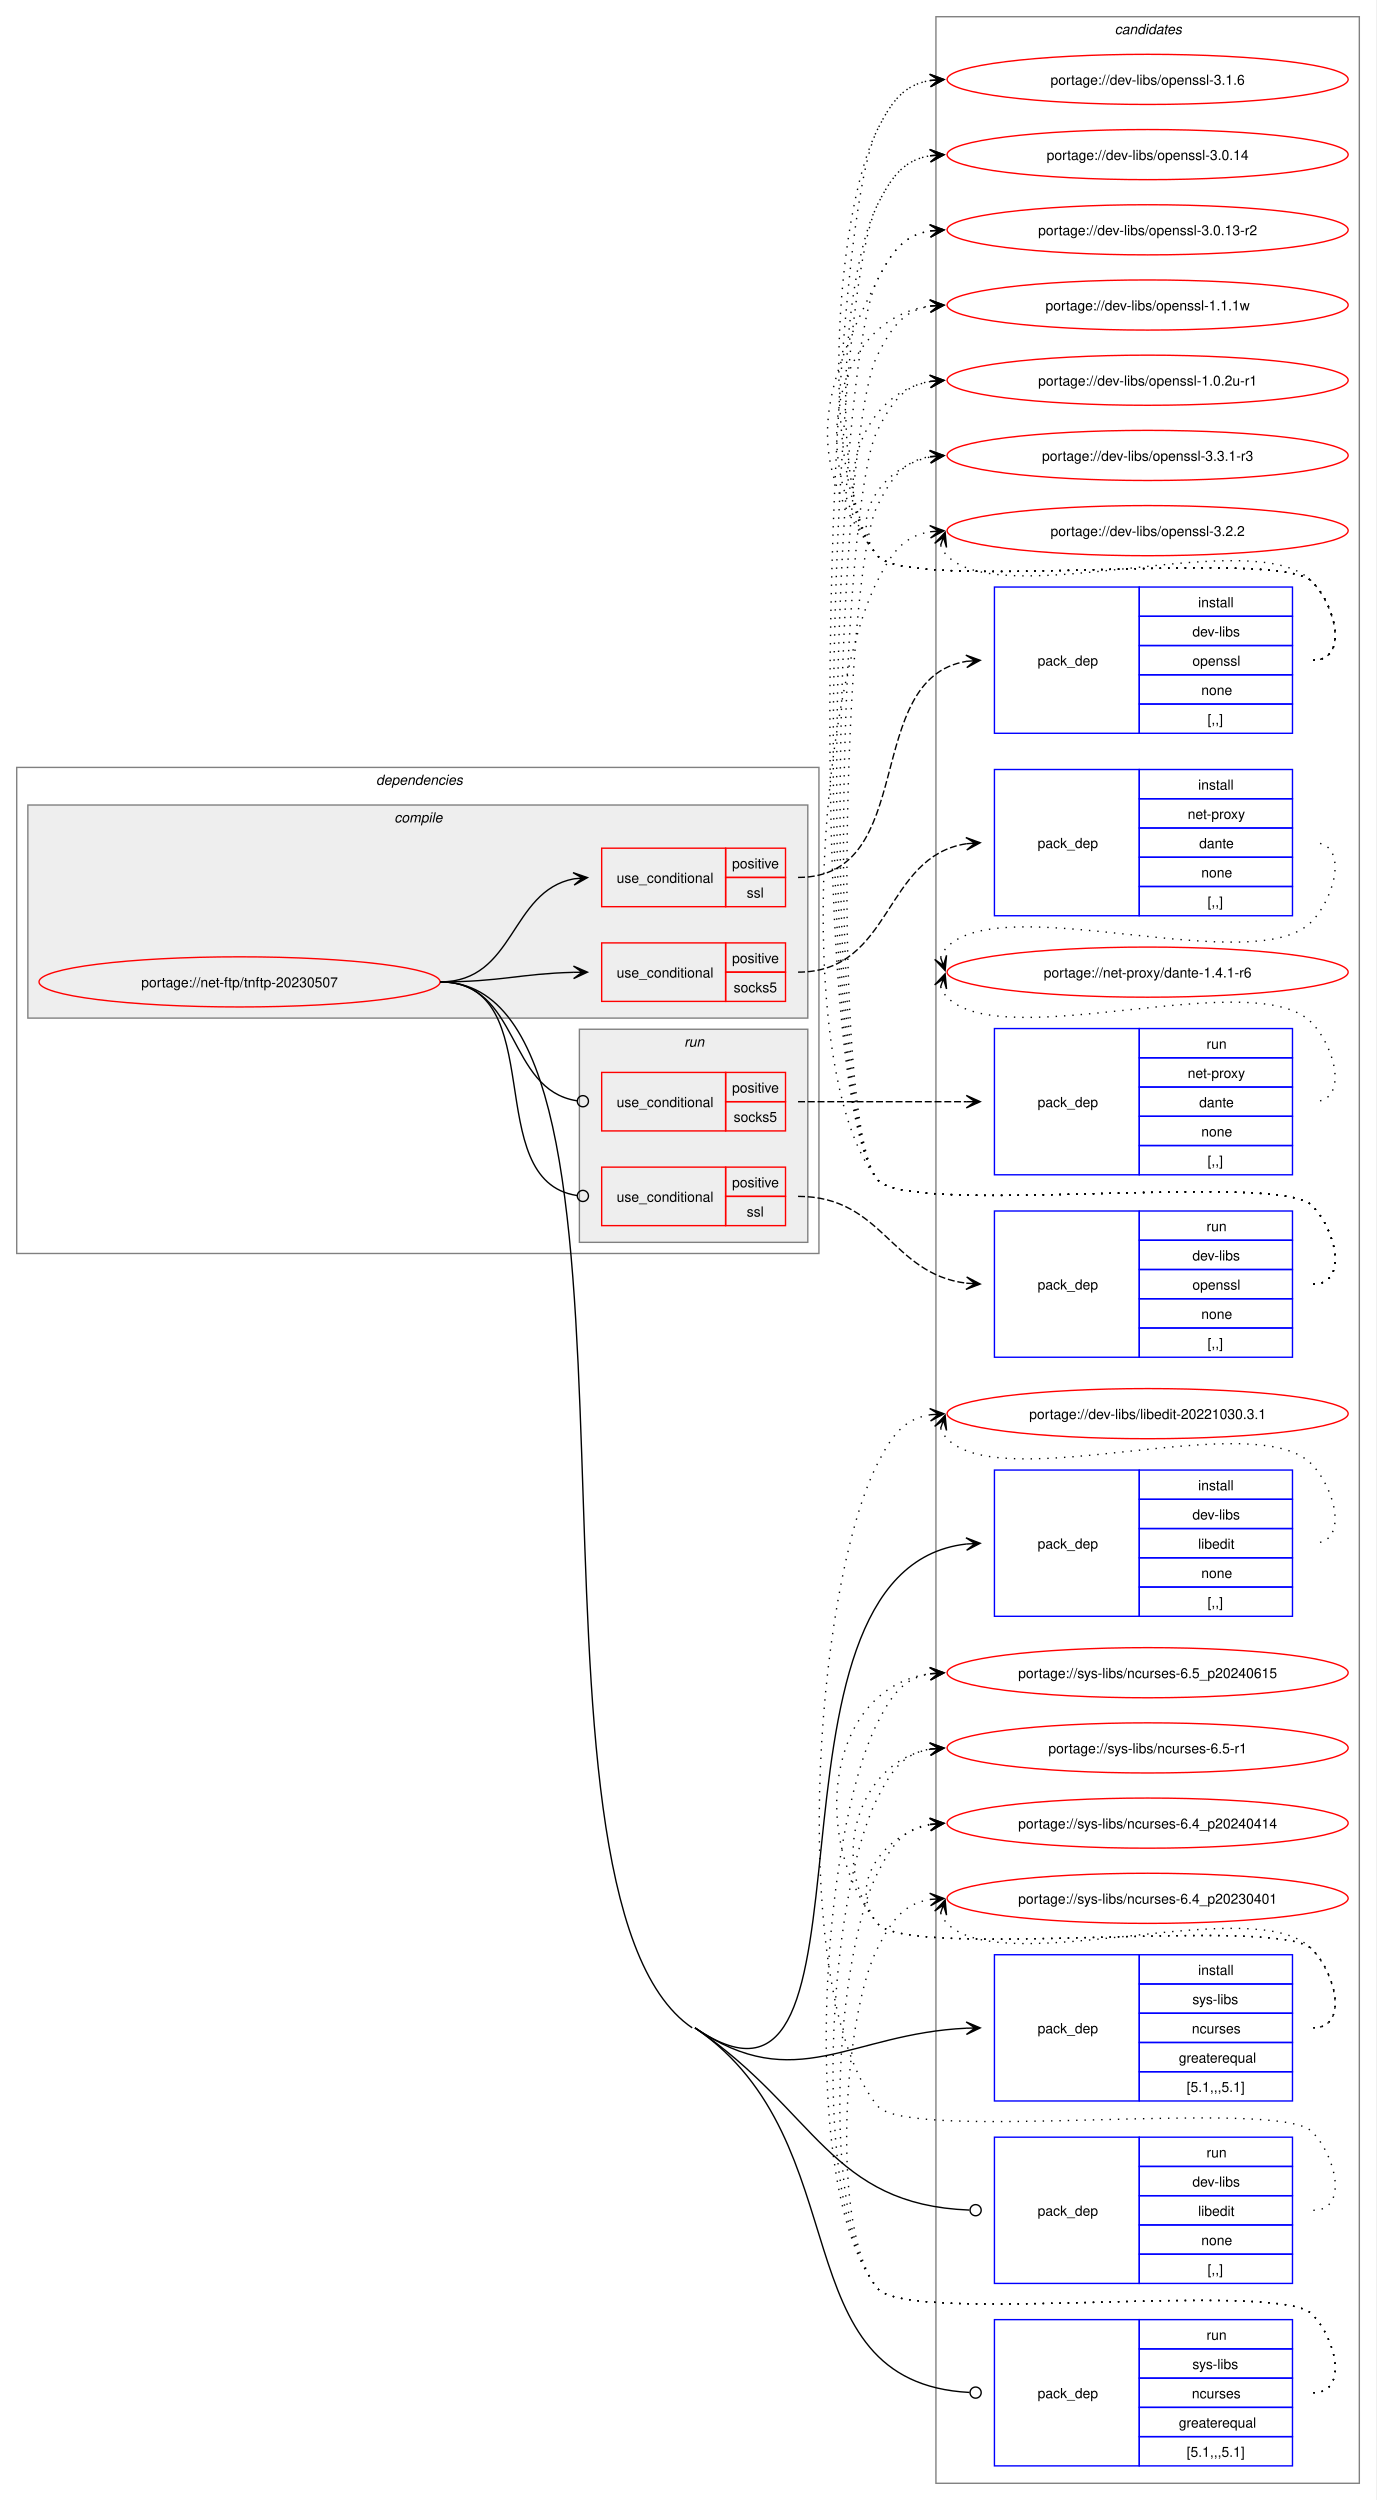
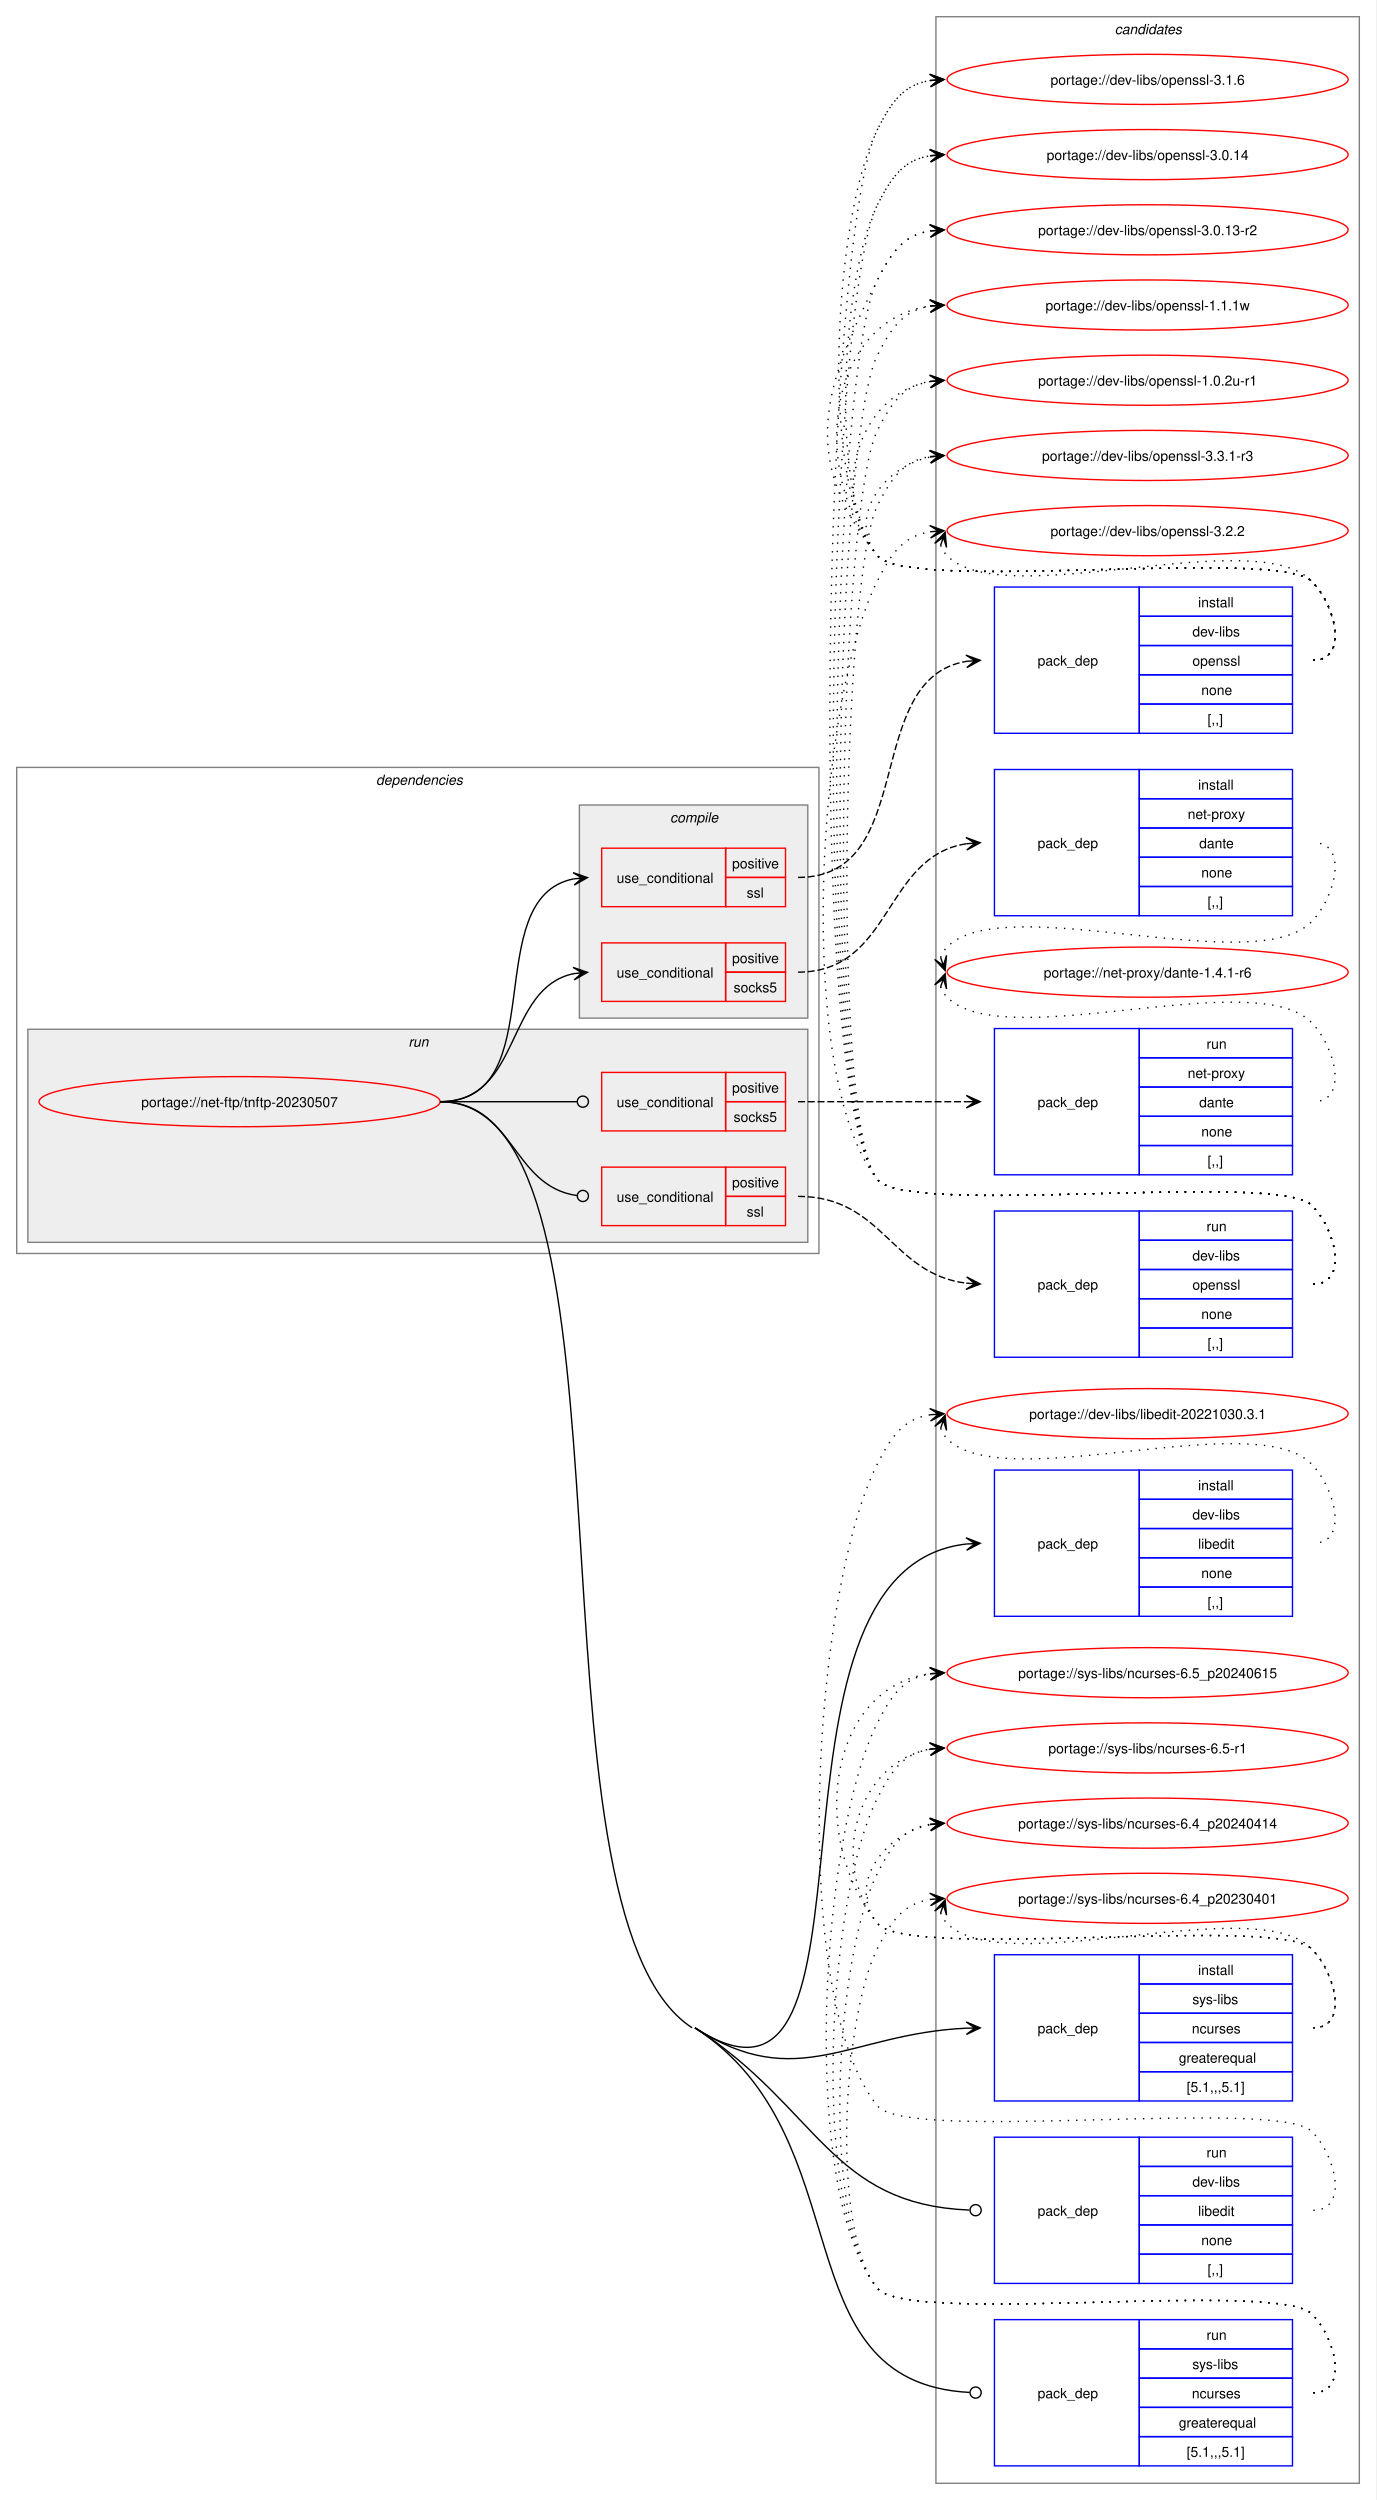
<svg xmlns="http://www.w3.org/2000/svg" xmlns:xlink="http://www.w3.org/1999/xlink" width="988pt" height="1795pt" viewBox="0.00 0.00 988.00 1795.00">
  <g id="graph0" class="graph" transform="scale(1 1) rotate(0) translate(4 1791)">
    <polygon fill="white" stroke="none" points="-4,4 -4,-1791 984,-1791 984,4 -4,4" />
    <g id="clust18" class="cluster">
      <polygon fill="none" stroke="gray" points="668,-8 668,-1779 972,-1779 972,-8 668,-8" />
      <text text-anchor="start" x="796.38" y="-1766.5" font-family="Helvetica,sans-Serif" font-style="italic" font-size="10.00">candidates</text>
    </g>
    <g id="clust2" class="cluster">
      <polygon fill="none" stroke="gray" points="8,-891 8,-1240 584,-1240 584,-891 8,-891" />
      <text text-anchor="start" x="266" y="-1227.5" font-family="Helvetica,sans-Serif" font-style="italic" font-size="10.00">dependencies</text>
    </g>
+     <g id="clust11" class="cluster">
+       <polygon fill="#eeeeee" stroke="gray" points="16,-899 16,-1052 576,-1052 576,-899 16,-899" />
+       <text text-anchor="start" x="289.25" y="-1039.5" font-family="Helvetica,sans-Serif" font-style="italic" font-size="10.00">run</text>
+     </g>
    <g id="clust3" class="cluster">
-       <polygon fill="#eeeeee" stroke="gray" points="16,-1060 16,-1213 576,-1213 576,-1060 16,-1060" />
-       <text text-anchor="start" x="279.12" y="-1200.5" font-family="Helvetica,sans-Serif" font-style="italic" font-size="10.00">compile</text>
-     </g>
-     <g id="clust11" class="cluster">
-       <polygon fill="#eeeeee" stroke="gray" points="412,-899 412,-1052 576,-1052 576,-899 412,-899" />
-       <text text-anchor="start" x="487.25" y="-1039.5" font-family="Helvetica,sans-Serif" font-style="italic" font-size="10.00">run</text>
+       <polygon fill="#eeeeee" stroke="gray" points="412,-1060 412,-1213 576,-1213 576,-1060 412,-1060" />
+       <text text-anchor="start" x="477.12" y="-1200.5" font-family="Helvetica,sans-Serif" font-style="italic" font-size="10.00">compile</text>
    </g>
    <g id="node1" class="node">
      <g id="a_node1">
        <a xlink:href="../net-ftp/tnftp-20230507.svg" xlink:title="portage://net-ftp/tnftp-20230507">
-           <ellipse fill="none" stroke="red" cx="168" cy="-1086" rx="144" ry="18" />
-           <text text-anchor="middle" x="168" y="-1082.12" font-family="Helvetica,sans-Serif" font-size="10.00">portage://net-ftp/tnftp-20230507</text>
+           <ellipse fill="none" stroke="red" cx="168" cy="-1000" rx="144" ry="18" />
+           <text text-anchor="middle" x="168" y="-996.12" font-family="Helvetica,sans-Serif" font-size="10.00">portage://net-ftp/tnftp-20230507</text>
        </a>
      </g>
    </g>
    <g id="node2" class="node">
      <polygon fill="none" stroke="red" points="428,-1072 428,-1114 517,-1114 517,-1072 428,-1072" />
      <text text-anchor="start" x="438.75" y="-1089.12" font-family="Helvetica,sans-Serif" font-size="10.00">use_conditional</text>
      <polygon fill="none" stroke="red" points="517,-1093 517,-1114 560,-1114 560,-1093 517,-1093" />
      <text text-anchor="start" x="521.62" y="-1099.5" font-family="Helvetica,sans-Serif" font-size="10.00">positive</text>
      <polygon fill="none" stroke="red" points="517,-1072 517,-1093 560,-1093 560,-1072 517,-1072" />
      <text text-anchor="start" x="522.75" y="-1078.5" font-family="Helvetica,sans-Serif" font-size="10.00">socks5</text>
    </g>
    <g id="edge2" class="edge">
-       <path fill="none" stroke="black" d="M312,-1086C355.75,-1086 369.18,-1091.9 407.96,-1092.87" />
-       <polygon fill="black" stroke="black" points="417.78,-1092.99 407.73,-1097.36 414,-1092.94 407.78,-1092.86 407.78,-1092.86 407.78,-1092.86 414,-1092.94 407.84,-1088.36 417.78,-1092.99" />
+       <path fill="none" stroke="black" d="M312,-1000C371.07,-1000 358.05,-1081.74 408.11,-1091.96" />
+       <polygon fill="black" stroke="black" points="417.79,-1092.88 407.4,-1096.41 414.02,-1092.52 407.83,-1091.93 407.83,-1091.93 407.83,-1091.93 414.02,-1092.52 408.26,-1087.45 417.79,-1092.88" />
    </g>
    <g id="node4" class="node">
      <polygon fill="none" stroke="red" points="428,-1140 428,-1182 517,-1182 517,-1140 428,-1140" />
      <text text-anchor="start" x="438.75" y="-1157.12" font-family="Helvetica,sans-Serif" font-size="10.00">use_conditional</text>
      <polygon fill="none" stroke="red" points="517,-1161 517,-1182 560,-1182 560,-1161 517,-1161" />
      <text text-anchor="start" x="521.62" y="-1167.5" font-family="Helvetica,sans-Serif" font-size="10.00">positive</text>
      <polygon fill="none" stroke="red" points="517,-1140 517,-1161 560,-1161 560,-1140 517,-1140" />
      <text text-anchor="start" x="532.12" y="-1146.5" font-family="Helvetica,sans-Serif" font-size="10.00">ssl</text>
    </g>
    <g id="edge4" class="edge">
-       <path fill="none" stroke="black" d="M312,-1086C366.1,-1086 361.86,-1151.1 407.99,-1160" />
-       <polygon fill="black" stroke="black" points="417.79,-1160.89 407.42,-1164.46 414.02,-1160.55 407.83,-1159.98 407.83,-1159.98 407.83,-1159.98 414.02,-1160.55 408.24,-1155.5 417.79,-1160.89" />
+       <path fill="none" stroke="black" d="M312,-1000C393.89,-1000 338.83,-1146.26 407.88,-1159.97" />
+       <polygon fill="black" stroke="black" points="417.79,-1160.89 407.41,-1164.45 414.02,-1160.54 407.83,-1159.97 407.83,-1159.97 407.83,-1159.97 414.02,-1160.54 408.24,-1155.49 417.79,-1160.89" />
    </g>
    <g id="node6" class="node">
      <polygon fill="none" stroke="blue" points="710,-630.5 710,-735.5 814,-735.5 814,-630.5 710,-630.5" />
      <text text-anchor="start" x="741" y="-679.12" font-family="Helvetica,sans-Serif" font-size="10.00">pack_dep</text>
      <polygon fill="none" stroke="blue" points="814,-714.5 814,-735.5 924,-735.5 924,-714.5 814,-714.5" />
      <text text-anchor="start" x="856.25" y="-721" font-family="Helvetica,sans-Serif" font-size="10.00">install</text>
      <polygon fill="none" stroke="blue" points="814,-693.5 814,-714.5 924,-714.5 924,-693.5 814,-693.5" />
      <text text-anchor="start" x="852.12" y="-700" font-family="Helvetica,sans-Serif" font-size="10.00">dev-libs</text>
      <polygon fill="none" stroke="blue" points="814,-672.5 814,-693.5 924,-693.5 924,-672.5 814,-672.5" />
      <text text-anchor="start" x="856.25" y="-679" font-family="Helvetica,sans-Serif" font-size="10.00">libedit</text>
      <polygon fill="none" stroke="blue" points="814,-651.5 814,-672.5 924,-672.5 924,-651.5 814,-651.5" />
      <text text-anchor="start" x="858.5" y="-658" font-family="Helvetica,sans-Serif" font-size="10.00">none</text>
      <polygon fill="none" stroke="blue" points="814,-630.5 814,-651.5 924,-651.5 924,-630.5 814,-630.5" />
      <text text-anchor="start" x="863" y="-637" font-family="Helvetica,sans-Serif" font-size="10.00">[,,]</text>
    </g>
    <g id="edge5" class="edge">
-       <path fill="none" stroke="black" d="M495,-335C640.36,-236 526.4,-663.95 689.83,-682.39" />
-       <polygon fill="black" stroke="black" points="699.78,-682.93 689.55,-686.88 696.01,-682.73 689.8,-682.39 689.8,-682.39 689.8,-682.39 696.01,-682.73 690.04,-677.89 699.78,-682.93" />
+       <path fill="none" stroke="black" d="M495,-335C642.61,-239.39 526.49,-664.1 689.83,-682.39" />
+       <polygon fill="black" stroke="black" points="699.78,-682.93 689.55,-686.88 696.01,-682.73 689.8,-682.39 689.8,-682.39 689.8,-682.39 696.01,-682.73 690.04,-677.9 699.78,-682.93" />
    </g>
    <g id="node7" class="node">
      <polygon fill="none" stroke="blue" points="710,-282.5 710,-387.5 814,-387.5 814,-282.5 710,-282.5" />
      <text text-anchor="start" x="741" y="-331.12" font-family="Helvetica,sans-Serif" font-size="10.00">pack_dep</text>
      <polygon fill="none" stroke="blue" points="814,-366.5 814,-387.5 924,-387.5 924,-366.5 814,-366.5" />
      <text text-anchor="start" x="856.25" y="-373" font-family="Helvetica,sans-Serif" font-size="10.00">install</text>
      <polygon fill="none" stroke="blue" points="814,-345.5 814,-366.5 924,-366.5 924,-345.5 814,-345.5" />
      <text text-anchor="start" x="852.12" y="-352" font-family="Helvetica,sans-Serif" font-size="10.00">sys-libs</text>
      <polygon fill="none" stroke="blue" points="814,-324.5 814,-345.5 924,-345.5 924,-324.5 814,-324.5" />
      <text text-anchor="start" x="851.75" y="-331" font-family="Helvetica,sans-Serif" font-size="10.00">ncurses</text>
      <polygon fill="none" stroke="blue" points="814,-303.5 814,-324.5 924,-324.5 924,-303.5 814,-303.5" />
      <text text-anchor="start" x="842.38" y="-310" font-family="Helvetica,sans-Serif" font-size="10.00">greaterequal</text>
      <polygon fill="none" stroke="blue" points="814,-282.5 814,-303.5 924,-303.5 924,-282.5 814,-282.5" />
      <text text-anchor="start" x="848" y="-289" font-family="Helvetica,sans-Serif" font-size="10.00">[5.1,,,5.1]</text>
    </g>
    <g id="edge6" class="edge">
-       <path fill="none" stroke="black" d="M495,-335C567.57,-285.58 606.2,-330.95 689.99,-334.75" />
-       <polygon fill="black" stroke="black" points="699.78,-334.97 689.68,-339.24 696,-334.89 689.78,-334.75 689.78,-334.75 689.78,-334.75 696,-334.89 689.89,-330.25 699.78,-334.97" />
+       <path fill="none" stroke="black" d="M495,-335C568.69,-287.27 606.29,-331.08 690,-334.76" />
+       <polygon fill="black" stroke="black" points="699.78,-334.97 689.69,-339.25 696,-334.89 689.78,-334.75 689.78,-334.75 689.78,-334.75 696,-334.89 689.88,-330.26 699.78,-334.97" />
    </g>
    <g id="node8" class="node">
      <polygon fill="none" stroke="red" points="428,-979 428,-1021 517,-1021 517,-979 428,-979" />
      <text text-anchor="start" x="438.75" y="-996.12" font-family="Helvetica,sans-Serif" font-size="10.00">use_conditional</text>
      <polygon fill="none" stroke="red" points="517,-1000 517,-1021 560,-1021 560,-1000 517,-1000" />
      <text text-anchor="start" x="521.62" y="-1006.5" font-family="Helvetica,sans-Serif" font-size="10.00">positive</text>
      <polygon fill="none" stroke="red" points="517,-979 517,-1000 560,-1000 560,-979 517,-979" />
      <text text-anchor="start" x="522.75" y="-985.5" font-family="Helvetica,sans-Serif" font-size="10.00">socks5</text>
    </g>
    <g id="edge8" class="edge">
-       <path fill="none" stroke="black" d="M312,-1086C369.91,-1086 359.32,-1008.51 410.27,-1000.64" />
-       <ellipse fill="none" stroke="black" cx="414.51" cy="-1000.33" rx="4" ry="4" />
+       <path fill="none" stroke="black" d="M312,-1000C356.49,-1000 369.76,-1000 410.23,-1000" />
+       <ellipse fill="none" stroke="black" cx="414.5" cy="-1000" rx="4" ry="4" />
    </g>
    <g id="node10" class="node">
      <polygon fill="none" stroke="red" points="428,-911 428,-953 517,-953 517,-911 428,-911" />
      <text text-anchor="start" x="438.75" y="-928.12" font-family="Helvetica,sans-Serif" font-size="10.00">use_conditional</text>
      <polygon fill="none" stroke="red" points="517,-932 517,-953 560,-953 560,-932 517,-932" />
      <text text-anchor="start" x="521.62" y="-938.5" font-family="Helvetica,sans-Serif" font-size="10.00">positive</text>
      <polygon fill="none" stroke="red" points="517,-911 517,-932 560,-932 560,-911 517,-911" />
      <text text-anchor="start" x="532.12" y="-917.5" font-family="Helvetica,sans-Serif" font-size="10.00">ssl</text>
    </g>
    <g id="edge10" class="edge">
-       <path fill="none" stroke="black" d="M312,-1086C392.25,-1086 339.89,-943.22 410.3,-932.62" />
-       <ellipse fill="none" stroke="black" cx="414.51" cy="-932.32" rx="4" ry="4" />
+       <path fill="none" stroke="black" d="M312,-1000C365.26,-1000 363.09,-939.23 410.29,-932.59" />
+       <ellipse fill="none" stroke="black" cx="414.51" cy="-932.3" rx="4" ry="4" />
    </g>
    <g id="node12" class="node">
      <polygon fill="none" stroke="blue" points="710,-151.5 710,-256.5 814,-256.5 814,-151.5 710,-151.5" />
      <text text-anchor="start" x="741" y="-200.12" font-family="Helvetica,sans-Serif" font-size="10.00">pack_dep</text>
      <polygon fill="none" stroke="blue" points="814,-235.5 814,-256.5 924,-256.5 924,-235.5 814,-235.5" />
      <text text-anchor="start" x="862.25" y="-242" font-family="Helvetica,sans-Serif" font-size="10.00">run</text>
      <polygon fill="none" stroke="blue" points="814,-214.5 814,-235.5 924,-235.5 924,-214.5 814,-214.5" />
      <text text-anchor="start" x="852.12" y="-221" font-family="Helvetica,sans-Serif" font-size="10.00">dev-libs</text>
      <polygon fill="none" stroke="blue" points="814,-193.5 814,-214.5 924,-214.5 924,-193.5 814,-193.5" />
      <text text-anchor="start" x="856.25" y="-200" font-family="Helvetica,sans-Serif" font-size="10.00">libedit</text>
      <polygon fill="none" stroke="blue" points="814,-172.5 814,-193.5 924,-193.5 924,-172.5 814,-172.5" />
      <text text-anchor="start" x="858.5" y="-179" font-family="Helvetica,sans-Serif" font-size="10.00">none</text>
      <polygon fill="none" stroke="blue" points="814,-151.5 814,-172.5 924,-172.5 924,-151.5 814,-151.5" />
      <text text-anchor="start" x="863" y="-158" font-family="Helvetica,sans-Serif" font-size="10.00">[,,]</text>
    </g>
    <g id="edge11" class="edge">
-       <path fill="none" stroke="black" d="M495,-335C582.14,-275.66 591.99,-207.95 692.02,-204.17" />
-       <ellipse fill="none" stroke="black" cx="696.5" cy="-204.08" rx="4" ry="4" />
+       <path fill="none" stroke="black" d="M495,-335C583.49,-277.69 592.07,-208.07 692.02,-204.17" />
+       <ellipse fill="none" stroke="black" cx="696.5" cy="-204.09" rx="4" ry="4" />
    </g>
    <g id="node13" class="node">
      <polygon fill="none" stroke="blue" points="710,-20.5 710,-125.5 814,-125.5 814,-20.5 710,-20.5" />
      <text text-anchor="start" x="741" y="-69.12" font-family="Helvetica,sans-Serif" font-size="10.00">pack_dep</text>
      <polygon fill="none" stroke="blue" points="814,-104.5 814,-125.5 924,-125.5 924,-104.5 814,-104.5" />
      <text text-anchor="start" x="862.25" y="-111" font-family="Helvetica,sans-Serif" font-size="10.00">run</text>
      <polygon fill="none" stroke="blue" points="814,-83.5 814,-104.5 924,-104.5 924,-83.5 814,-83.5" />
      <text text-anchor="start" x="852.12" y="-90" font-family="Helvetica,sans-Serif" font-size="10.00">sys-libs</text>
      <polygon fill="none" stroke="blue" points="814,-62.5 814,-83.5 924,-83.5 924,-62.5 814,-62.5" />
      <text text-anchor="start" x="851.75" y="-69" font-family="Helvetica,sans-Serif" font-size="10.00">ncurses</text>
      <polygon fill="none" stroke="blue" points="814,-41.5 814,-62.5 924,-62.5 924,-41.5 814,-41.5" />
      <text text-anchor="start" x="842.38" y="-48" font-family="Helvetica,sans-Serif" font-size="10.00">greaterequal</text>
      <polygon fill="none" stroke="blue" points="814,-20.5 814,-41.5 924,-41.5 924,-20.5 814,-20.5" />
      <text text-anchor="start" x="848" y="-27" font-family="Helvetica,sans-Serif" font-size="10.00">[5.1,,,5.1]</text>
    </g>
    <g id="edge12" class="edge">
-       <path fill="none" stroke="black" d="M495,-335C614.92,-253.33 555.44,-80.29 692.15,-73.22" />
-       <ellipse fill="none" stroke="black" cx="696.5" cy="-73.11" rx="4" ry="4" />
-       <path fill="none" stroke="black" d="M312,-1086C483.67,-1086 351.11,-431.63 493,-335" />
+       <path fill="none" stroke="black" d="M495,-335C616.78,-256.13 555.52,-80.4 692.15,-73.23" />
+       <ellipse fill="none" stroke="black" cx="696.5" cy="-73.12" rx="4" ry="4" />
+       <path fill="none" stroke="black" d="M312,-1000C465.15,-1000 364.45,-418.26 493,-335" />
    </g>
    <g id="node3" class="node">
      <polygon fill="none" stroke="blue" points="710,-1133.5 710,-1238.5 814,-1238.5 814,-1133.5 710,-1133.5" />
      <text text-anchor="start" x="741" y="-1182.12" font-family="Helvetica,sans-Serif" font-size="10.00">pack_dep</text>
      <polygon fill="none" stroke="blue" points="814,-1217.5 814,-1238.5 924,-1238.5 924,-1217.5 814,-1217.5" />
      <text text-anchor="start" x="856.25" y="-1224" font-family="Helvetica,sans-Serif" font-size="10.00">install</text>
      <polygon fill="none" stroke="blue" points="814,-1196.5 814,-1217.5 924,-1217.5 924,-1196.5 814,-1196.5" />
      <text text-anchor="start" x="848.75" y="-1203" font-family="Helvetica,sans-Serif" font-size="10.00">net-proxy</text>
      <polygon fill="none" stroke="blue" points="814,-1175.5 814,-1196.5 924,-1196.5 924,-1175.5 814,-1175.5" />
      <text text-anchor="start" x="857" y="-1182" font-family="Helvetica,sans-Serif" font-size="10.00">dante</text>
      <polygon fill="none" stroke="blue" points="814,-1154.5 814,-1175.5 924,-1175.5 924,-1154.5 814,-1154.5" />
      <text text-anchor="start" x="858.5" y="-1161" font-family="Helvetica,sans-Serif" font-size="10.00">none</text>
      <polygon fill="none" stroke="blue" points="814,-1133.5 814,-1154.5 924,-1154.5 924,-1133.5 814,-1133.5" />
      <text text-anchor="start" x="863" y="-1140" font-family="Helvetica,sans-Serif" font-size="10.00">[,,]</text>
    </g>
    <g id="edge1" class="edge">
      <path fill="none" stroke="black" stroke-dasharray="5,2" d="M569,-1093C636.84,-1093 630.25,-1176.11 689.95,-1185.2" />
      <polygon fill="black" stroke="black" points="699.78,-1185.91 689.48,-1189.67 696.01,-1185.64 689.81,-1185.19 689.81,-1185.19 689.81,-1185.19 696.01,-1185.64 690.14,-1180.7 699.78,-1185.91" />
    </g>
    <g id="node14" class="node">
      <g id="a_node14">
        <a xlink:href="../net-proxy/dante-1.4.1-r6.svg" xlink:title="portage://net-proxy/dante-1.4.1-r6">
          <ellipse fill="none" stroke="red" cx="820" cy="-1093" rx="144" ry="18" />
          <text text-anchor="middle" x="820" y="-1089.12" font-family="Helvetica,sans-Serif" font-size="10.00">portage://net-proxy/dante-1.4.1-r6</text>
        </a>
      </g>
    </g>
    <g id="edge13" class="edge">
      <path fill="none" stroke="black" stroke-dasharray="1,5" d="M671.37,-1103.55C672.4,-1106.3 674.07,-1109.04 676,-1111 716.96,-1152.58 897.83,-1087.15 938,-1129.5 955.28,-1147.72 964.12,-1186 939,-1186" />
      <polygon fill="black" stroke="black" points="674.6,-1094.15 675.6,-1105.07 673.37,-1097.73 671.34,-1103.61 671.34,-1103.61 671.34,-1103.61 673.37,-1097.73 667.09,-1102.14 674.6,-1094.15" />
    </g>
    <g id="node5" class="node">
      <polygon fill="none" stroke="blue" points="710,-1264.5 710,-1369.5 814,-1369.5 814,-1264.5 710,-1264.5" />
      <text text-anchor="start" x="741" y="-1313.12" font-family="Helvetica,sans-Serif" font-size="10.00">pack_dep</text>
      <polygon fill="none" stroke="blue" points="814,-1348.5 814,-1369.5 924,-1369.5 924,-1348.5 814,-1348.5" />
      <text text-anchor="start" x="856.25" y="-1355" font-family="Helvetica,sans-Serif" font-size="10.00">install</text>
      <polygon fill="none" stroke="blue" points="814,-1327.5 814,-1348.5 924,-1348.5 924,-1327.5 814,-1327.5" />
      <text text-anchor="start" x="852.12" y="-1334" font-family="Helvetica,sans-Serif" font-size="10.00">dev-libs</text>
      <polygon fill="none" stroke="blue" points="814,-1306.5 814,-1327.5 924,-1327.5 924,-1306.5 814,-1306.5" />
      <text text-anchor="start" x="852.12" y="-1313" font-family="Helvetica,sans-Serif" font-size="10.00">openssl</text>
      <polygon fill="none" stroke="blue" points="814,-1285.5 814,-1306.5 924,-1306.5 924,-1285.5 814,-1285.5" />
      <text text-anchor="start" x="858.5" y="-1292" font-family="Helvetica,sans-Serif" font-size="10.00">none</text>
      <polygon fill="none" stroke="blue" points="814,-1264.5 814,-1285.5 924,-1285.5 924,-1264.5 814,-1264.5" />
      <text text-anchor="start" x="863" y="-1271" font-family="Helvetica,sans-Serif" font-size="10.00">[,,]</text>
    </g>
    <g id="edge3" class="edge">
      <path fill="none" stroke="black" stroke-dasharray="5,2" d="M569,-1161C655.92,-1161 614.18,-1303.88 690.05,-1316.16" />
      <polygon fill="black" stroke="black" points="699.79,-1316.91 689.47,-1320.63 696.01,-1316.62 689.81,-1316.14 689.81,-1316.14 689.81,-1316.14 696.01,-1316.62 690.16,-1311.66 699.79,-1316.91" />
    </g>
    <g id="node15" class="node">
      <g id="a_node15">
        <a xlink:href="../dev-libs/openssl-3.3.1-r3.svg" xlink:title="portage://dev-libs/openssl-3.3.1-r3">
          <ellipse fill="none" stroke="red" cx="820" cy="-1464" rx="144" ry="18" />
          <text text-anchor="middle" x="820" y="-1460.12" font-family="Helvetica,sans-Serif" font-size="10.00">portage://dev-libs/openssl-3.3.1-r3</text>
        </a>
      </g>
    </g>
    <g id="edge14" class="edge">
      <path fill="none" stroke="black" stroke-dasharray="1,5" d="M939,-1317C964.12,-1317 955.6,-1355.59 938,-1373.5 913.66,-1398.27 647.83,-1364.99 626,-1392 603.95,-1419.28 630.32,-1456.25 664.27,-1462.94" />
      <polygon fill="black" stroke="black" points="673.79,-1463.88 663.39,-1467.38 670.02,-1463.51 663.84,-1462.9 663.84,-1462.9 663.84,-1462.9 670.02,-1463.51 664.28,-1458.42 673.79,-1463.88" />
    </g>
    <g id="node16" class="node">
      <g id="a_node16">
        <a xlink:href="../dev-libs/openssl-3.2.2.svg" xlink:title="portage://dev-libs/openssl-3.2.2">
          <ellipse fill="none" stroke="red" cx="820" cy="-1410" rx="144" ry="18" />
          <text text-anchor="middle" x="820" y="-1406.12" font-family="Helvetica,sans-Serif" font-size="10.00">portage://dev-libs/openssl-3.2.2</text>
        </a>
      </g>
    </g>
    <g id="edge15" class="edge">
      <path fill="none" stroke="black" stroke-dasharray="1,5" d="M671.37,-1399.45C672.4,-1396.7 674.07,-1393.96 676,-1392 716.96,-1350.42 897.83,-1415.85 938,-1373.5 955.28,-1355.28 964.12,-1317 939,-1317" />
      <polygon fill="black" stroke="black" points="674.6,-1408.85 667.09,-1400.86 673.37,-1405.27 671.34,-1399.39 671.34,-1399.39 671.34,-1399.39 673.37,-1405.27 675.6,-1397.93 674.6,-1408.85" />
    </g>
    <g id="node17" class="node">
      <g id="a_node17">
        <a xlink:href="../dev-libs/openssl-3.1.6.svg" xlink:title="portage://dev-libs/openssl-3.1.6">
          <ellipse fill="none" stroke="red" cx="820" cy="-1734" rx="144" ry="18" />
          <text text-anchor="middle" x="820" y="-1730.12" font-family="Helvetica,sans-Serif" font-size="10.00">portage://dev-libs/openssl-3.1.6</text>
        </a>
      </g>
    </g>
    <g id="edge16" class="edge">
      <path fill="none" stroke="black" stroke-dasharray="1,5" d="M939,-1317C964.12,-1317 955.6,-1355.59 938,-1373.5 913.66,-1398.27 647.83,-1364.99 626,-1392 583.25,-1444.88 595.29,-1637.33 626,-1698 636.39,-1718.53 645.02,-1730.2 664.04,-1733.21" />
      <polygon fill="black" stroke="black" points="673.78,-1733.91 663.49,-1737.68 670.01,-1733.64 663.81,-1733.2 663.81,-1733.2 663.81,-1733.2 670.01,-1733.64 664.13,-1728.71 673.78,-1733.91" />
    </g>
    <g id="node18" class="node">
      <g id="a_node18">
        <a xlink:href="../dev-libs/openssl-3.0.14.svg" xlink:title="portage://dev-libs/openssl-3.0.14">
          <ellipse fill="none" stroke="red" cx="820" cy="-1680" rx="144" ry="18" />
          <text text-anchor="middle" x="820" y="-1676.12" font-family="Helvetica,sans-Serif" font-size="10.00">portage://dev-libs/openssl-3.0.14</text>
        </a>
      </g>
    </g>
    <g id="edge17" class="edge">
      <path fill="none" stroke="black" stroke-dasharray="1,5" d="M939,-1317C964.12,-1317 955.6,-1355.59 938,-1373.5 913.66,-1398.27 647.83,-1364.99 626,-1392 590.79,-1435.55 600.71,-1594.04 626,-1644 636.39,-1664.53 645.02,-1676.2 664.04,-1679.21" />
      <polygon fill="black" stroke="black" points="673.78,-1679.91 663.49,-1683.68 670.01,-1679.64 663.81,-1679.2 663.81,-1679.2 663.81,-1679.2 670.01,-1679.64 664.13,-1674.71 673.78,-1679.91" />
    </g>
    <g id="node19" class="node">
      <g id="a_node19">
        <a xlink:href="../dev-libs/openssl-3.0.13-r2.svg" xlink:title="portage://dev-libs/openssl-3.0.13-r2">
          <ellipse fill="none" stroke="red" cx="820" cy="-1626" rx="144" ry="18" />
          <text text-anchor="middle" x="820" y="-1622.12" font-family="Helvetica,sans-Serif" font-size="10.00">portage://dev-libs/openssl-3.0.13-r2</text>
        </a>
      </g>
    </g>
    <g id="edge18" class="edge">
      <path fill="none" stroke="black" stroke-dasharray="1,5" d="M939,-1317C964.12,-1317 955.6,-1355.59 938,-1373.5 913.66,-1398.27 647.83,-1364.99 626,-1392 570.68,-1460.43 586.26,-1511.49 626,-1590 636.39,-1610.53 645.02,-1622.2 664.04,-1625.21" />
      <polygon fill="black" stroke="black" points="673.78,-1625.91 663.49,-1629.68 670.01,-1625.64 663.81,-1625.2 663.81,-1625.2 663.81,-1625.2 670.01,-1625.64 664.13,-1620.71 673.78,-1625.91" />
    </g>
    <g id="node20" class="node">
      <g id="a_node20">
        <a xlink:href="../dev-libs/openssl-1.1.1w.svg" xlink:title="portage://dev-libs/openssl-1.1.1w">
          <ellipse fill="none" stroke="red" cx="820" cy="-1572" rx="144" ry="18" />
          <text text-anchor="middle" x="820" y="-1568.12" font-family="Helvetica,sans-Serif" font-size="10.00">portage://dev-libs/openssl-1.1.1w</text>
        </a>
      </g>
    </g>
    <g id="edge19" class="edge">
      <path fill="none" stroke="black" stroke-dasharray="1,5" d="M939,-1317C964.12,-1317 955.6,-1355.59 938,-1373.5 913.66,-1398.27 647.83,-1364.99 626,-1392 576.22,-1453.58 590.59,-1561.72 664.22,-1571.32" />
      <polygon fill="black" stroke="black" points="673.78,-1571.92 663.52,-1575.78 670.01,-1571.68 663.8,-1571.29 663.8,-1571.29 663.8,-1571.29 670.01,-1571.68 664.09,-1566.8 673.78,-1571.92" />
    </g>
    <g id="node21" class="node">
      <g id="a_node21">
        <a xlink:href="../dev-libs/openssl-1.0.2u-r1.svg" xlink:title="portage://dev-libs/openssl-1.0.2u-r1">
          <ellipse fill="none" stroke="red" cx="820" cy="-1518" rx="144" ry="18" />
          <text text-anchor="middle" x="820" y="-1514.12" font-family="Helvetica,sans-Serif" font-size="10.00">portage://dev-libs/openssl-1.0.2u-r1</text>
        </a>
      </g>
    </g>
    <g id="edge20" class="edge">
      <path fill="none" stroke="black" stroke-dasharray="1,5" d="M939,-1317C964.12,-1317 955.6,-1355.59 938,-1373.5 913.66,-1398.27 647.83,-1364.99 626,-1392 590.59,-1435.81 611.83,-1508.22 664.13,-1517.1" />
      <polygon fill="black" stroke="black" points="673.79,-1517.9 663.45,-1521.56 670.02,-1517.59 663.82,-1517.07 663.82,-1517.07 663.82,-1517.07 670.02,-1517.59 664.19,-1512.59 673.79,-1517.9" />
    </g>
    <g id="node22" class="node">
      <g id="a_node22">
        <a xlink:href="../dev-libs/libedit-20221030.3.1.svg" xlink:title="portage://dev-libs/libedit-20221030.3.1">
          <ellipse fill="none" stroke="red" cx="820" cy="-776" rx="144" ry="18" />
          <text text-anchor="middle" x="820" y="-772.12" font-family="Helvetica,sans-Serif" font-size="10.00">portage://dev-libs/libedit-20221030.3.1</text>
        </a>
      </g>
    </g>
    <g id="edge21" class="edge">
      <path fill="none" stroke="black" stroke-dasharray="1,5" d="M671.37,-765.45C672.4,-762.7 674.07,-759.96 676,-758 716.96,-716.42 897.83,-781.85 938,-739.5 955.28,-721.28 964.12,-683 939,-683" />
      <polygon fill="black" stroke="black" points="674.6,-774.85 667.09,-766.86 673.37,-771.27 671.34,-765.39 671.34,-765.39 671.34,-765.39 673.37,-771.27 675.6,-763.93 674.6,-774.85" />
    </g>
    <g id="node23" class="node">
      <g id="a_node23">
        <a xlink:href="../sys-libs/ncurses-6.5_p20240615.svg" xlink:title="portage://sys-libs/ncurses-6.5_p20240615">
          <ellipse fill="none" stroke="red" cx="820" cy="-590" rx="144" ry="18" />
          <text text-anchor="middle" x="820" y="-586.12" font-family="Helvetica,sans-Serif" font-size="10.00">portage://sys-libs/ncurses-6.5_p20240615</text>
        </a>
      </g>
    </g>
    <g id="edge22" class="edge">
      <path fill="none" stroke="black" stroke-dasharray="1,5" d="M939,-335C964.12,-335 955.6,-373.59 938,-391.5 913.66,-416.27 647.83,-382.99 626,-410 576.22,-471.58 590.59,-579.72 664.22,-589.32" />
      <polygon fill="black" stroke="black" points="673.78,-589.92 663.52,-593.78 670.01,-589.68 663.8,-589.29 663.8,-589.29 663.8,-589.29 670.01,-589.68 664.09,-584.8 673.78,-589.92" />
    </g>
    <g id="node24" class="node">
      <g id="a_node24">
        <a xlink:href="../sys-libs/ncurses-6.5-r1.svg" xlink:title="portage://sys-libs/ncurses-6.5-r1">
          <ellipse fill="none" stroke="red" cx="820" cy="-536" rx="144" ry="18" />
          <text text-anchor="middle" x="820" y="-532.12" font-family="Helvetica,sans-Serif" font-size="10.00">portage://sys-libs/ncurses-6.5-r1</text>
        </a>
      </g>
    </g>
    <g id="edge23" class="edge">
      <path fill="none" stroke="black" stroke-dasharray="1,5" d="M939,-335C964.12,-335 955.6,-373.59 938,-391.5 913.66,-416.27 647.83,-382.99 626,-410 590.59,-453.81 611.83,-526.22 664.13,-535.1" />
      <polygon fill="black" stroke="black" points="673.79,-535.9 663.45,-539.56 670.02,-535.59 663.82,-535.07 663.82,-535.07 663.82,-535.07 670.02,-535.59 664.19,-530.59 673.79,-535.9" />
    </g>
    <g id="node25" class="node">
      <g id="a_node25">
        <a xlink:href="../sys-libs/ncurses-6.4_p20240414.svg" xlink:title="portage://sys-libs/ncurses-6.4_p20240414">
          <ellipse fill="none" stroke="red" cx="820" cy="-482" rx="144" ry="18" />
          <text text-anchor="middle" x="820" y="-478.12" font-family="Helvetica,sans-Serif" font-size="10.00">portage://sys-libs/ncurses-6.4_p20240414</text>
        </a>
      </g>
    </g>
    <g id="edge24" class="edge">
      <path fill="none" stroke="black" stroke-dasharray="1,5" d="M939,-335C964.12,-335 955.6,-373.59 938,-391.5 913.66,-416.27 647.83,-382.99 626,-410 603.95,-437.28 630.32,-474.25 664.27,-480.94" />
      <polygon fill="black" stroke="black" points="673.79,-481.88 663.39,-485.38 670.02,-481.51 663.84,-480.9 663.84,-480.9 663.84,-480.9 670.02,-481.51 664.28,-476.42 673.79,-481.88" />
    </g>
    <g id="node26" class="node">
      <g id="a_node26">
        <a xlink:href="../sys-libs/ncurses-6.4_p20230401.svg" xlink:title="portage://sys-libs/ncurses-6.4_p20230401">
          <ellipse fill="none" stroke="red" cx="820" cy="-428" rx="144" ry="18" />
          <text text-anchor="middle" x="820" y="-424.12" font-family="Helvetica,sans-Serif" font-size="10.00">portage://sys-libs/ncurses-6.4_p20230401</text>
        </a>
      </g>
    </g>
    <g id="edge25" class="edge">
      <path fill="none" stroke="black" stroke-dasharray="1,5" d="M671.37,-417.45C672.4,-414.7 674.07,-411.96 676,-410 716.96,-368.42 897.83,-433.85 938,-391.5 955.28,-373.28 964.12,-335 939,-335" />
      <polygon fill="black" stroke="black" points="674.6,-426.85 667.09,-418.86 673.37,-423.27 671.34,-417.39 671.34,-417.39 671.34,-417.39 673.37,-423.27 675.6,-415.93 674.6,-426.85" />
    </g>
    <g id="node9" class="node">
      <polygon fill="none" stroke="blue" points="710,-947.5 710,-1052.5 814,-1052.5 814,-947.5 710,-947.5" />
      <text text-anchor="start" x="741" y="-996.12" font-family="Helvetica,sans-Serif" font-size="10.00">pack_dep</text>
      <polygon fill="none" stroke="blue" points="814,-1031.5 814,-1052.5 924,-1052.5 924,-1031.5 814,-1031.5" />
      <text text-anchor="start" x="862.25" y="-1038" font-family="Helvetica,sans-Serif" font-size="10.00">run</text>
      <polygon fill="none" stroke="blue" points="814,-1010.5 814,-1031.5 924,-1031.5 924,-1010.5 814,-1010.5" />
      <text text-anchor="start" x="848.75" y="-1017" font-family="Helvetica,sans-Serif" font-size="10.00">net-proxy</text>
      <polygon fill="none" stroke="blue" points="814,-989.5 814,-1010.5 924,-1010.5 924,-989.5 814,-989.5" />
      <text text-anchor="start" x="857" y="-996" font-family="Helvetica,sans-Serif" font-size="10.00">dante</text>
      <polygon fill="none" stroke="blue" points="814,-968.5 814,-989.5 924,-989.5 924,-968.5 814,-968.5" />
      <text text-anchor="start" x="858.5" y="-975" font-family="Helvetica,sans-Serif" font-size="10.00">none</text>
      <polygon fill="none" stroke="blue" points="814,-947.5 814,-968.5 924,-968.5 924,-947.5 814,-947.5" />
      <text text-anchor="start" x="863" y="-954" font-family="Helvetica,sans-Serif" font-size="10.00">[,,]</text>
    </g>
    <g id="edge7" class="edge">
      <path fill="none" stroke="black" stroke-dasharray="5,2" d="M569,-1000C623.77,-1000 640.19,-1000 689.87,-1000" />
      <polygon fill="black" stroke="black" points="699.78,-1000 689.78,-1004.5 696,-1000 689.78,-1000 689.78,-1000 689.78,-1000 696,-1000 689.78,-995.5 699.78,-1000" />
    </g>
    <g id="edge26" class="edge">
      <path fill="none" stroke="black" stroke-dasharray="1,5" d="M671.37,-1082.45C672.4,-1079.7 674.07,-1076.96 676,-1075 716.96,-1033.42 897.83,-1098.85 938,-1056.5 955.28,-1038.28 964.12,-1000 939,-1000" />
      <polygon fill="black" stroke="black" points="674.6,-1091.85 667.09,-1083.86 673.37,-1088.27 671.34,-1082.39 671.34,-1082.39 671.34,-1082.39 673.37,-1088.27 675.6,-1080.93 674.6,-1091.85" />
    </g>
    <g id="node11" class="node">
      <polygon fill="none" stroke="blue" points="710,-816.5 710,-921.5 814,-921.5 814,-816.5 710,-816.5" />
      <text text-anchor="start" x="741" y="-865.12" font-family="Helvetica,sans-Serif" font-size="10.00">pack_dep</text>
      <polygon fill="none" stroke="blue" points="814,-900.5 814,-921.5 924,-921.5 924,-900.5 814,-900.5" />
      <text text-anchor="start" x="862.25" y="-907" font-family="Helvetica,sans-Serif" font-size="10.00">run</text>
      <polygon fill="none" stroke="blue" points="814,-879.5 814,-900.5 924,-900.5 924,-879.5 814,-879.5" />
      <text text-anchor="start" x="852.12" y="-886" font-family="Helvetica,sans-Serif" font-size="10.00">dev-libs</text>
      <polygon fill="none" stroke="blue" points="814,-858.5 814,-879.5 924,-879.5 924,-858.5 814,-858.5" />
      <text text-anchor="start" x="852.12" y="-865" font-family="Helvetica,sans-Serif" font-size="10.00">openssl</text>
      <polygon fill="none" stroke="blue" points="814,-837.5 814,-858.5 924,-858.5 924,-837.5 814,-837.5" />
      <text text-anchor="start" x="858.5" y="-844" font-family="Helvetica,sans-Serif" font-size="10.00">none</text>
      <polygon fill="none" stroke="blue" points="814,-816.5 814,-837.5 924,-837.5 924,-816.5 814,-816.5" />
      <text text-anchor="start" x="863" y="-823" font-family="Helvetica,sans-Serif" font-size="10.00">[,,]</text>
    </g>
    <g id="edge9" class="edge">
      <path fill="none" stroke="black" stroke-dasharray="5,2" d="M569,-932C630.07,-932 635.52,-876.4 689.86,-869.66" />
      <polygon fill="black" stroke="black" points="699.78,-869.07 690.07,-874.16 696.01,-869.3 689.8,-869.67 689.8,-869.67 689.8,-869.67 696.01,-869.3 689.53,-865.18 699.78,-869.07" />
    </g>
    <g id="edge27" class="edge">
      <path fill="none" stroke="black" stroke-dasharray="1,5" d="M939,-869C964.12,-869 955.6,-907.59 938,-925.5 913.66,-950.27 647.83,-916.99 626,-944 592.19,-985.82 601.71,-1380.02 626,-1428 636.39,-1448.53 645.02,-1460.2 664.04,-1463.21" />
      <polygon fill="black" stroke="black" points="673.78,-1463.91 663.49,-1467.68 670.01,-1463.64 663.81,-1463.2 663.81,-1463.2 663.81,-1463.2 670.01,-1463.64 664.13,-1458.71 673.78,-1463.91" />
    </g>
    <g id="edge28" class="edge">
      <path fill="none" stroke="black" stroke-dasharray="1,5" d="M939,-869C964.12,-869 955.6,-907.59 938,-925.5 913.66,-950.27 647.83,-916.99 626,-944 565.93,-1018.31 582.85,-1288.74 626,-1374 636.39,-1394.53 645.02,-1406.2 664.04,-1409.21" />
      <polygon fill="black" stroke="black" points="673.78,-1409.91 663.49,-1413.68 670.01,-1409.64 663.81,-1409.2 663.81,-1409.2 663.81,-1409.2 670.01,-1409.64 664.13,-1404.71 673.78,-1409.91" />
    </g>
    <g id="edge29" class="edge">
      <path fill="none" stroke="black" stroke-dasharray="1,5" d="M939,-869C964.12,-869 955.6,-907.59 938,-925.5 913.66,-950.27 647.83,-916.99 626,-944 573.33,-1009.15 588.16,-1623.25 626,-1698 636.39,-1718.53 645.02,-1730.2 664.04,-1733.21" />
      <polygon fill="black" stroke="black" points="673.78,-1733.91 663.49,-1737.68 670.01,-1733.64 663.81,-1733.2 663.81,-1733.2 663.81,-1733.2 670.01,-1733.64 664.13,-1728.71 673.78,-1733.91" />
    </g>
    <g id="edge30" class="edge">
      <path fill="none" stroke="black" stroke-dasharray="1,5" d="M939,-869C964.12,-869 955.6,-907.59 938,-925.5 913.66,-950.27 647.83,-916.99 626,-944 577.1,-1004.49 590.87,-1574.61 626,-1644 636.39,-1664.53 645.02,-1676.2 664.04,-1679.21" />
      <polygon fill="black" stroke="black" points="673.78,-1679.91 663.49,-1683.68 670.01,-1679.64 663.81,-1679.2 663.81,-1679.2 663.81,-1679.2 670.01,-1679.64 664.13,-1674.71 673.78,-1679.91" />
    </g>
    <g id="edge31" class="edge">
      <path fill="none" stroke="black" stroke-dasharray="1,5" d="M939,-869C964.12,-869 955.6,-907.59 938,-925.5 913.66,-950.27 647.83,-916.99 626,-944 580.87,-999.82 593.58,-1525.96 626,-1590 636.39,-1610.53 645.02,-1622.2 664.04,-1625.21" />
      <polygon fill="black" stroke="black" points="673.78,-1625.91 663.49,-1629.68 670.01,-1625.64 663.81,-1625.2 663.81,-1625.2 663.81,-1625.2 670.01,-1625.64 664.13,-1620.71 673.78,-1625.91" />
    </g>
    <g id="edge32" class="edge">
      <path fill="none" stroke="black" stroke-dasharray="1,5" d="M939,-869C964.12,-869 955.6,-907.59 938,-925.5 913.66,-950.27 647.83,-916.99 626,-944 584.65,-995.15 596.29,-1477.31 626,-1536 636.39,-1556.53 645.02,-1568.2 664.04,-1571.21" />
      <polygon fill="black" stroke="black" points="673.78,-1571.91 663.49,-1575.68 670.01,-1571.64 663.81,-1571.2 663.81,-1571.2 663.81,-1571.2 670.01,-1571.64 664.13,-1566.71 673.78,-1571.91" />
    </g>
    <g id="edge33" class="edge">
      <path fill="none" stroke="black" stroke-dasharray="1,5" d="M939,-869C964.12,-869 955.6,-907.59 938,-925.5 913.66,-950.27 647.83,-916.99 626,-944 588.42,-990.49 599,-1428.67 626,-1482 636.39,-1502.53 645.02,-1514.2 664.04,-1517.21" />
      <polygon fill="black" stroke="black" points="673.78,-1517.91 663.49,-1521.68 670.01,-1517.64 663.81,-1517.2 663.81,-1517.2 663.81,-1517.2 670.01,-1517.64 664.13,-1512.71 673.78,-1517.91" />
    </g>
    <g id="edge34" class="edge">
      <path fill="none" stroke="black" stroke-dasharray="1,5" d="M939,-204C964.12,-204 955.6,-242.59 938,-260.5 913.66,-285.27 647.83,-251.99 626,-279 561.6,-358.67 579.73,-648.6 626,-740 636.39,-760.53 645.02,-772.2 664.04,-775.21" />
      <polygon fill="black" stroke="black" points="673.78,-775.91 663.49,-779.68 670.01,-775.64 663.81,-775.2 663.81,-775.2 663.81,-775.2 670.01,-775.64 664.13,-770.71 673.78,-775.91" />
    </g>
    <g id="edge35" class="edge">
      <path fill="none" stroke="black" stroke-dasharray="1,5" d="M939,-73C964.12,-73 955.6,-111.59 938,-129.5 913.66,-154.27 647.83,-120.99 626,-148 569.28,-218.16 585.25,-473.5 626,-554 636.39,-574.53 645.02,-586.2 664.04,-589.21" />
      <polygon fill="black" stroke="black" points="673.78,-589.91 663.49,-593.68 670.01,-589.64 663.81,-589.2 663.81,-589.2 663.81,-589.2 670.01,-589.64 664.13,-584.71 673.78,-589.91" />
    </g>
    <g id="edge36" class="edge">
      <path fill="none" stroke="black" stroke-dasharray="1,5" d="M939,-73C964.12,-73 955.6,-111.59 938,-129.5 913.66,-154.27 647.83,-120.99 626,-148 576.82,-208.83 590.67,-430.21 626,-500 636.39,-520.53 645.02,-532.2 664.04,-535.21" />
      <polygon fill="black" stroke="black" points="673.78,-535.91 663.49,-539.68 670.01,-535.64 663.81,-535.2 663.81,-535.2 663.81,-535.2 670.01,-535.64 664.13,-530.71 673.78,-535.91" />
    </g>
    <g id="edge37" class="edge">
      <path fill="none" stroke="black" stroke-dasharray="1,5" d="M939,-73C964.12,-73 955.6,-111.59 938,-129.5 913.66,-154.27 647.83,-120.99 626,-148 584.37,-199.5 596.09,-386.92 626,-446 636.39,-466.53 645.02,-478.2 664.04,-481.21" />
      <polygon fill="black" stroke="black" points="673.78,-481.91 663.49,-485.68 670.01,-481.64 663.81,-481.2 663.81,-481.2 663.81,-481.2 670.01,-481.64 664.13,-476.71 673.78,-481.91" />
    </g>
    <g id="edge38" class="edge">
      <path fill="none" stroke="black" stroke-dasharray="1,5" d="M939,-73C964.12,-73 955.6,-111.59 938,-129.5 913.66,-154.27 647.83,-120.99 626,-148 591.91,-190.17 601.51,-343.62 626,-392 636.39,-412.53 645.02,-424.2 664.04,-427.21" />
      <polygon fill="black" stroke="black" points="673.78,-427.91 663.49,-431.68 670.01,-427.64 663.81,-427.2 663.81,-427.2 663.81,-427.2 670.01,-427.64 664.13,-422.71 673.78,-427.91" />
    </g>
  </g>
</svg>
